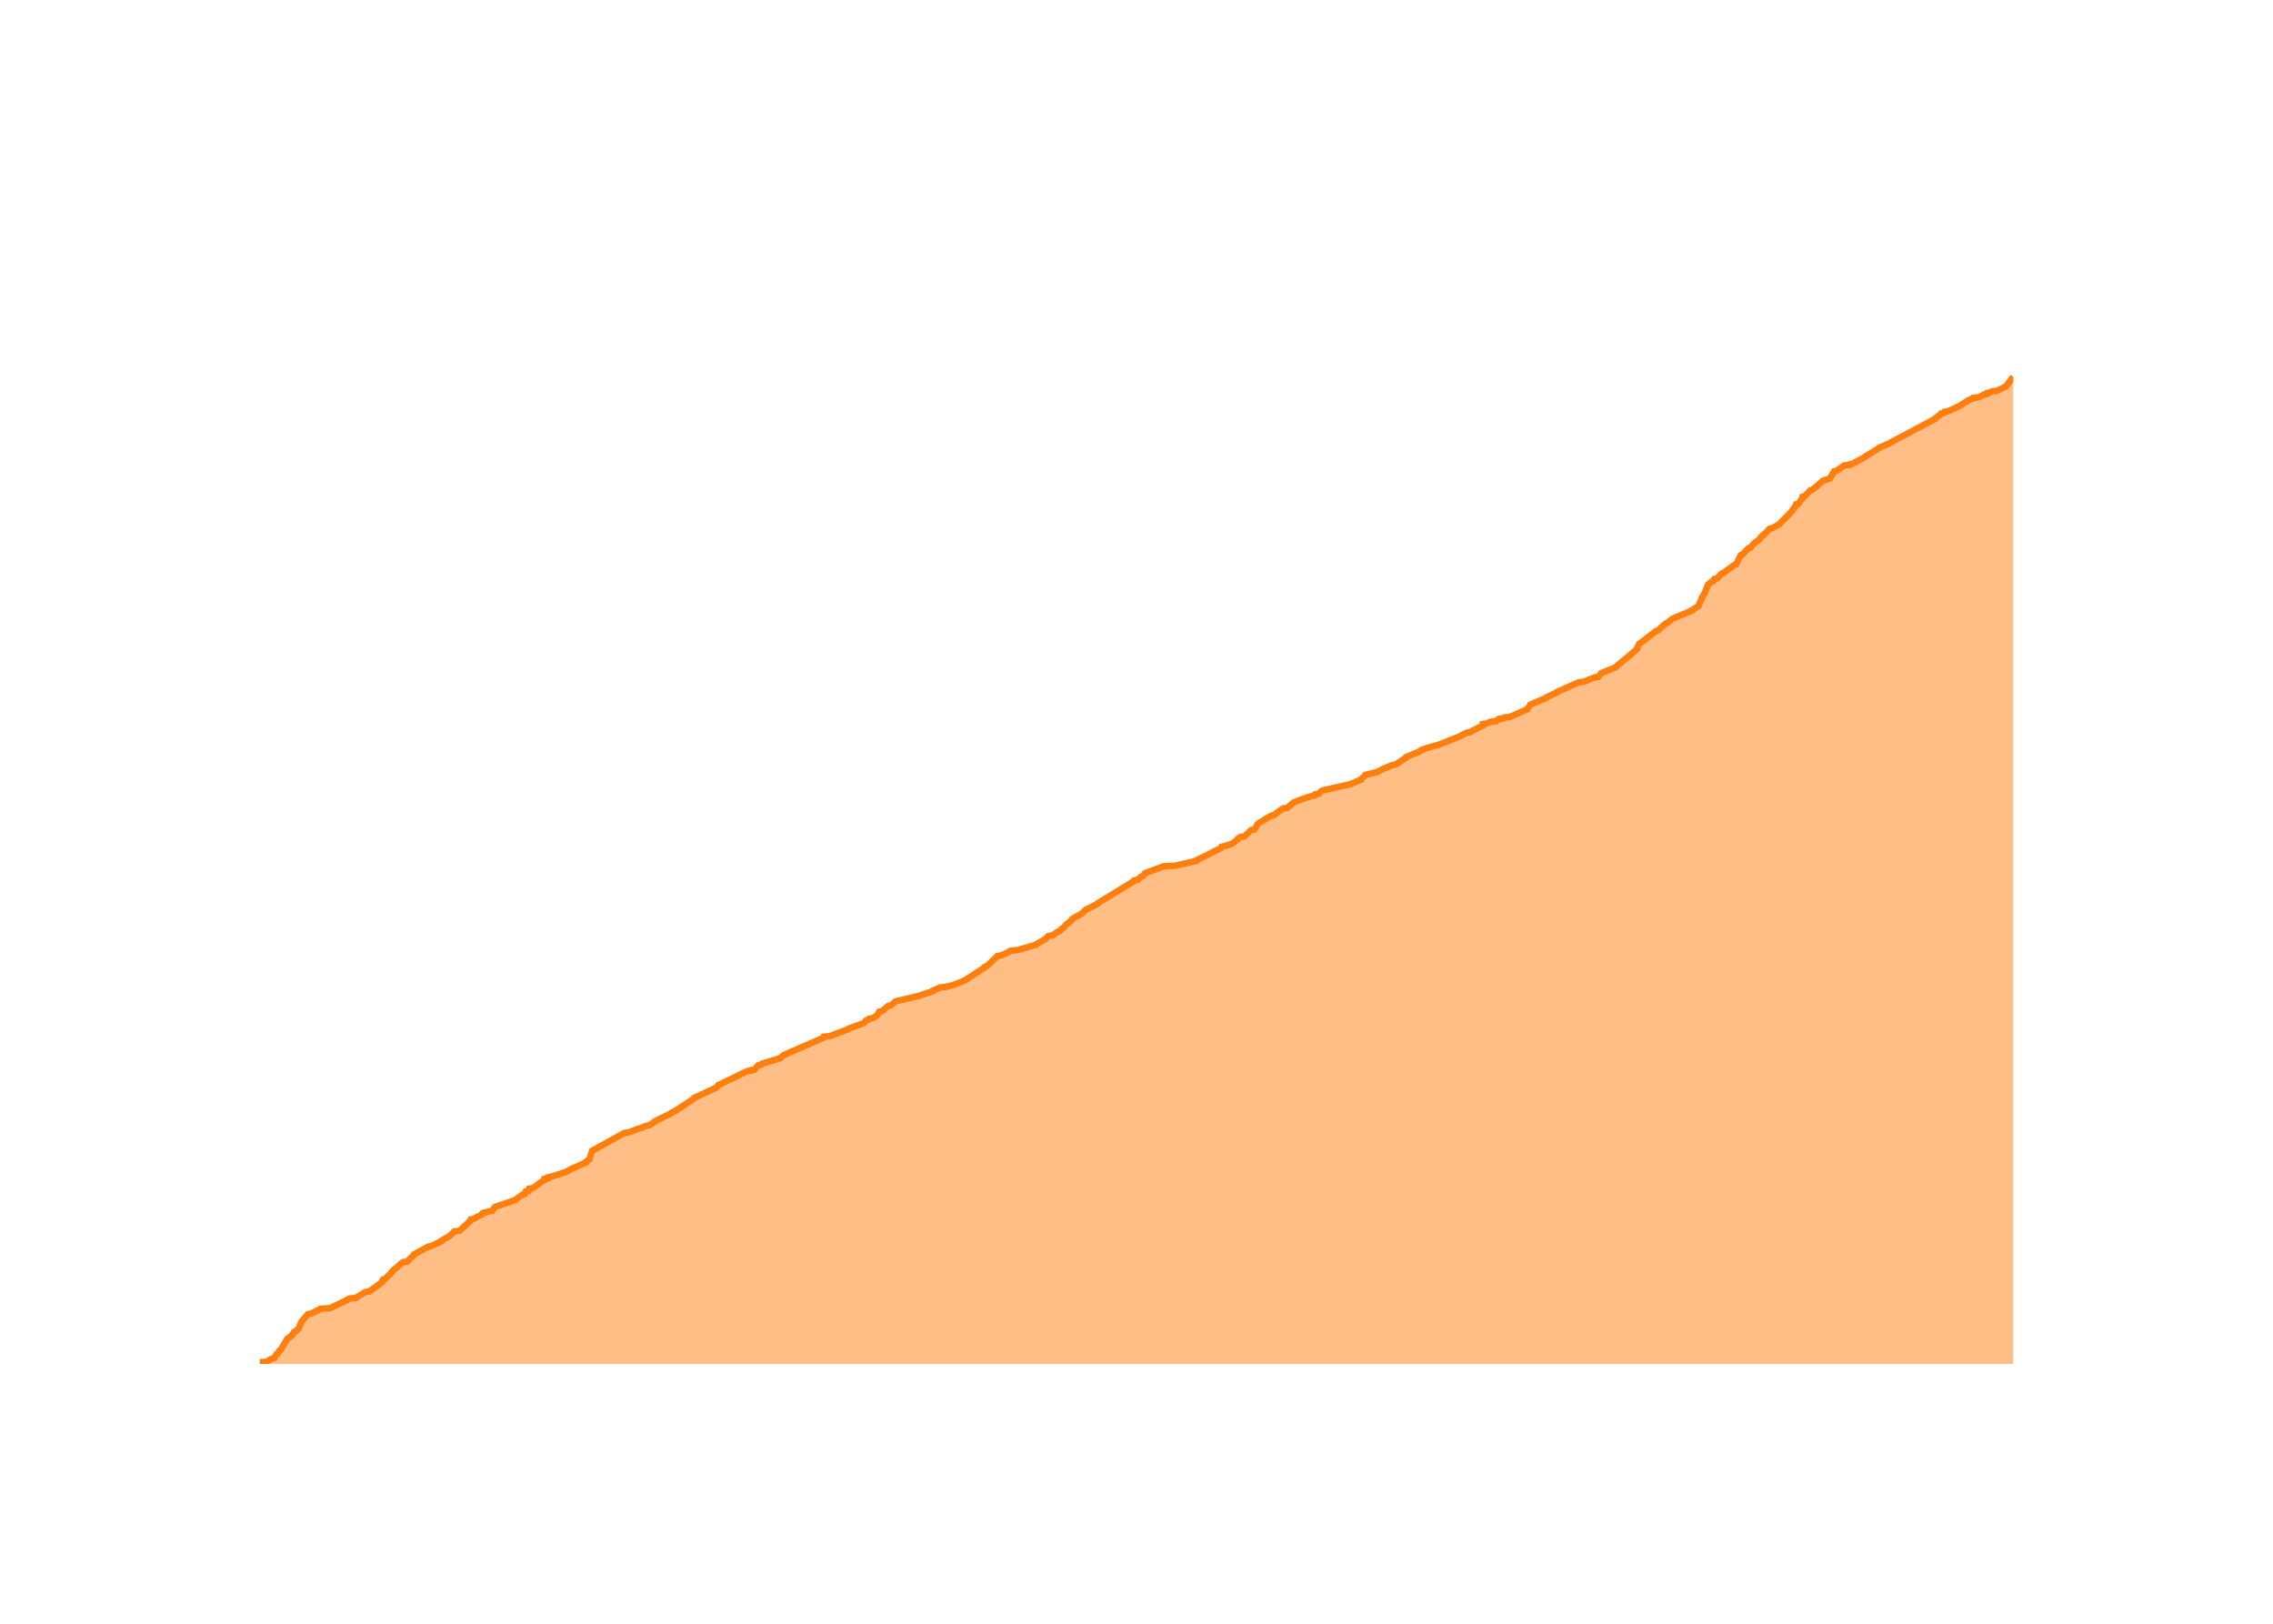
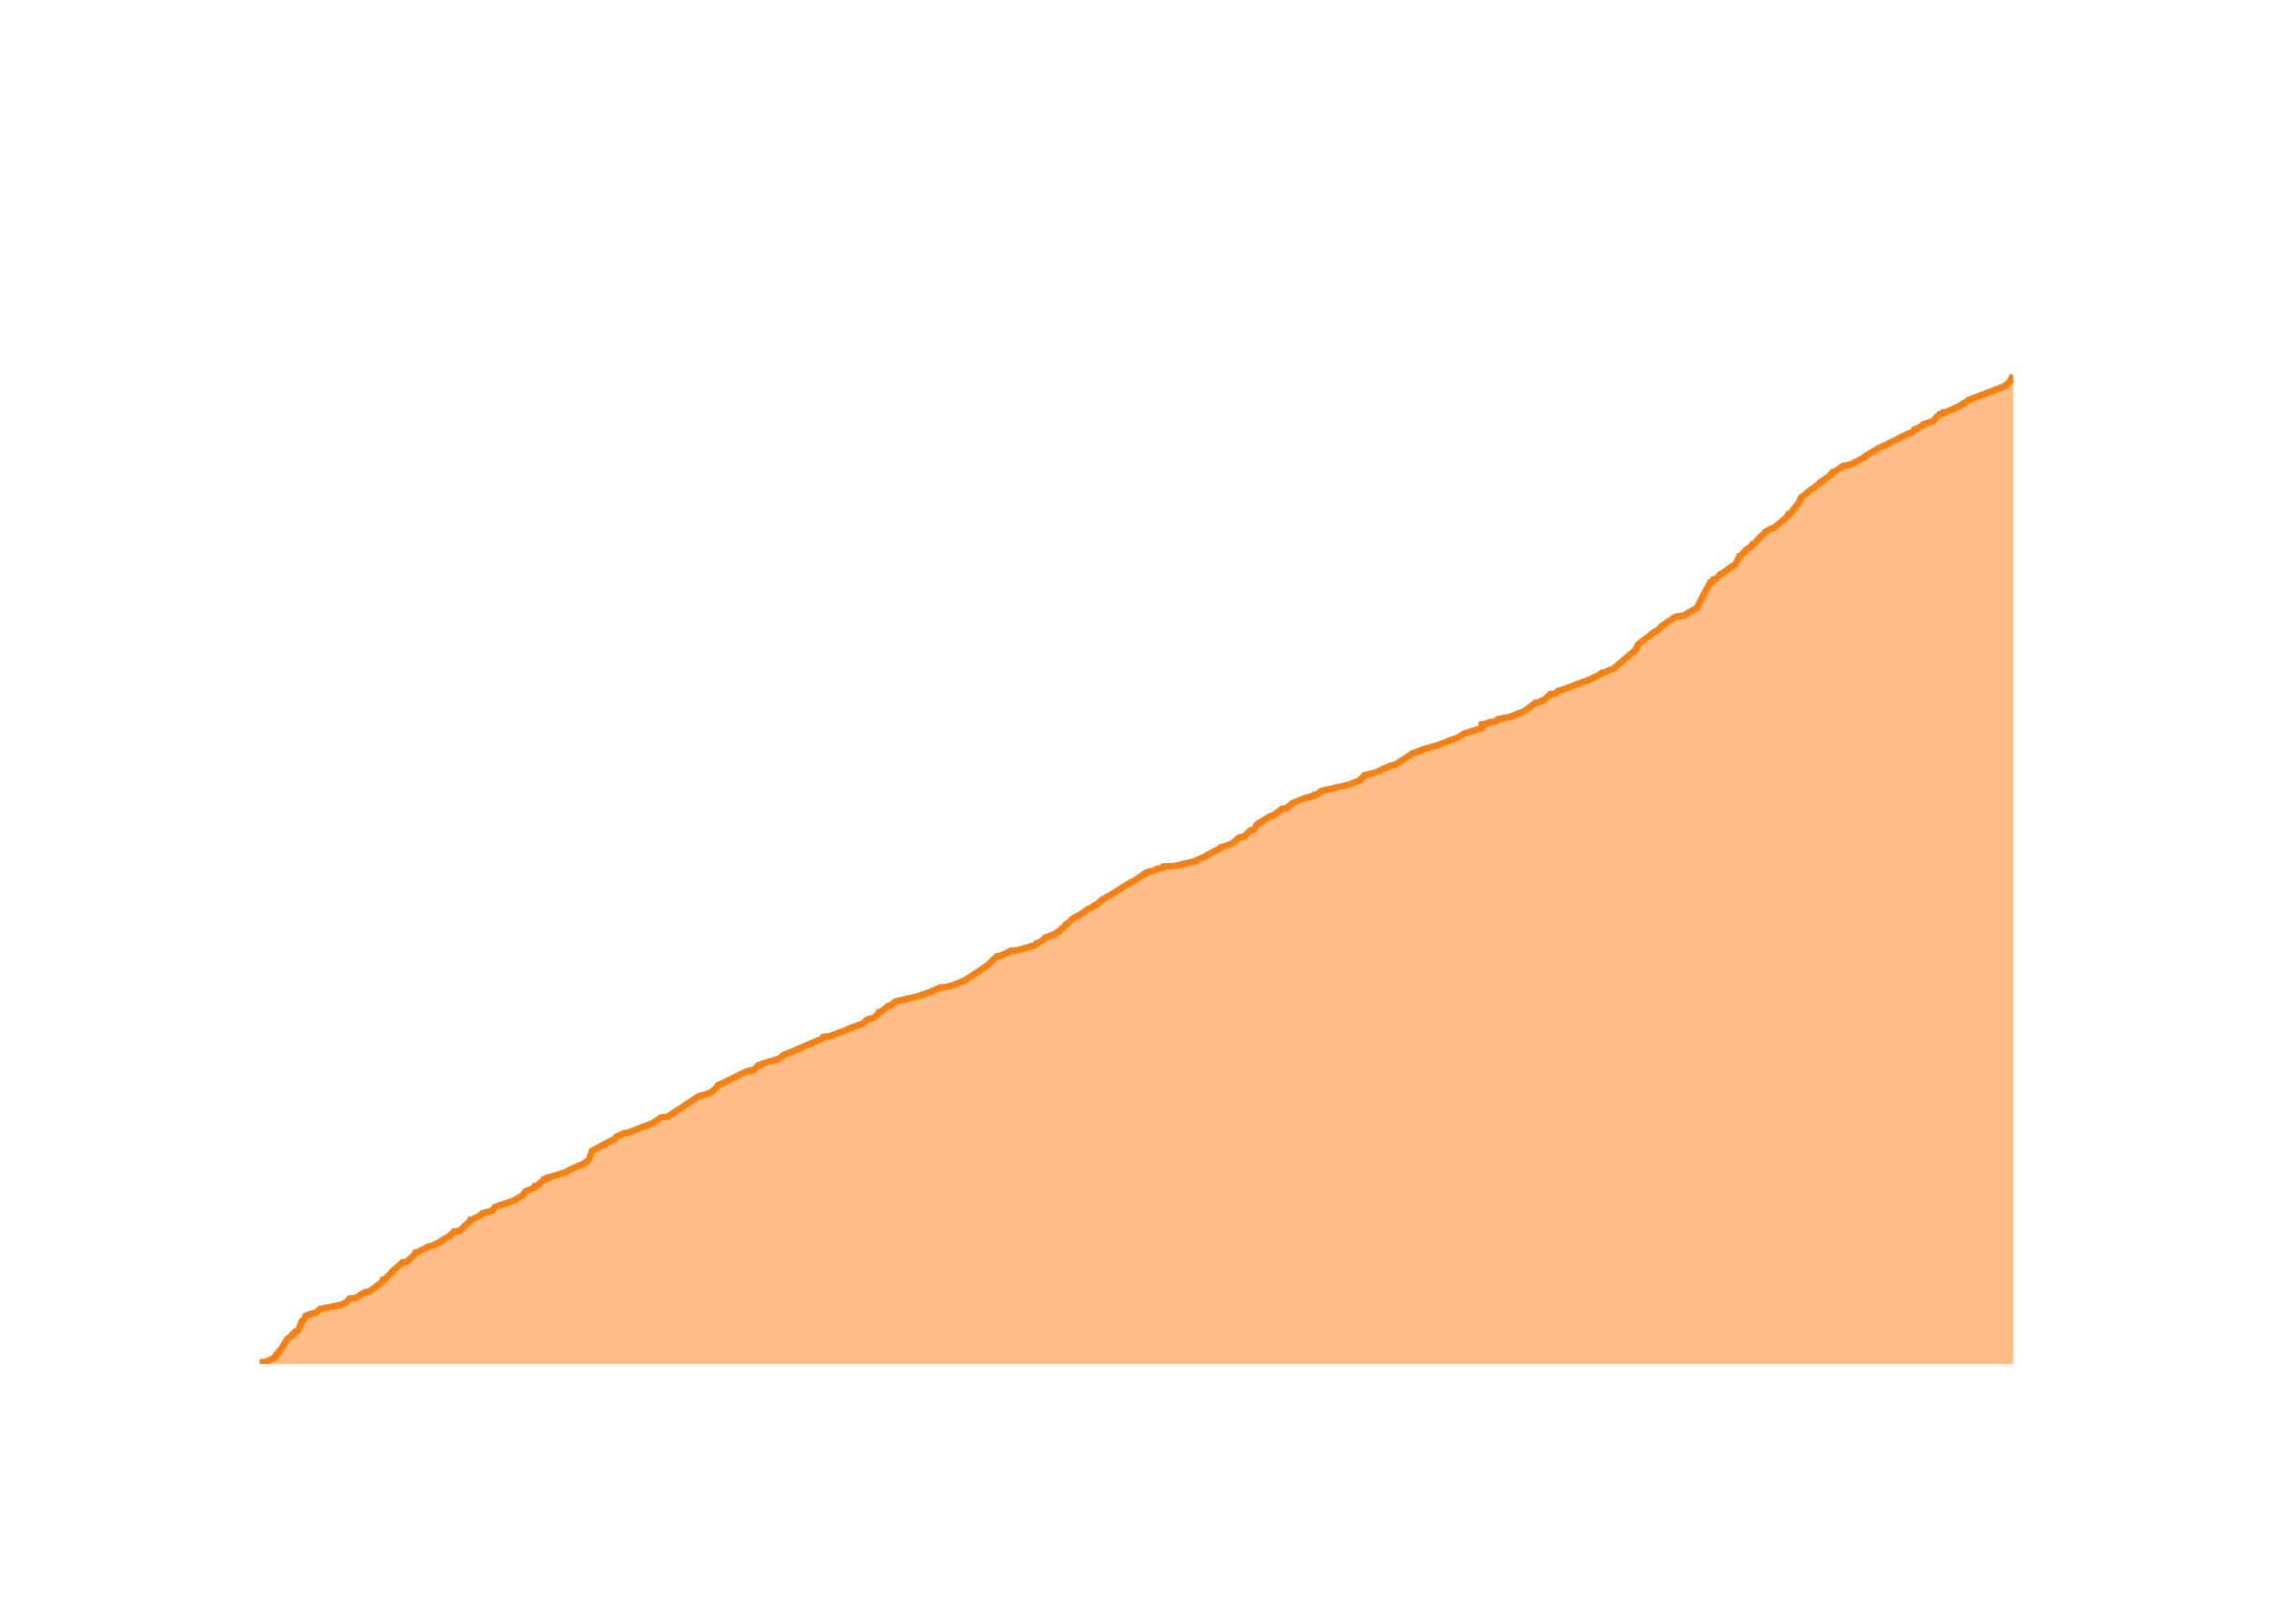
<svg xmlns="http://www.w3.org/2000/svg" class="main-svg" width="700" height="500" style="" viewBox="0 0 700 500">
  <rect x="0" y="0" width="700" height="500" style="fill: rgb(0, 0, 0); fill-opacity: 0;" />
-   <defs id="defs-ef70b3">
+   <defs id="defs-a28ce9">
    <g class="clips">
-       <clipPath id="clipef70b3xyplot" class="plotclip">
+       <clipPath id="clipa28ce9xyplot" class="plotclip">
        <rect width="540" height="320" />
      </clipPath>
-       <clipPath class="axesclip" id="clipef70b3x">
+       <clipPath class="axesclip" id="clipa28ce9x">
        <rect x="80" y="0" width="540" height="500" />
      </clipPath>
-       <clipPath class="axesclip" id="clipef70b3y">
+       <clipPath class="axesclip" id="clipa28ce9y">
        <rect x="0" y="100" width="700" height="320" />
      </clipPath>
-       <clipPath class="axesclip" id="clipef70b3xy">
+       <clipPath class="axesclip" id="clipa28ce9xy">
        <rect x="80" y="100" width="540" height="320" />
      </clipPath>
    </g>
    <g class="gradients" />
    <g class="patterns" />
  </defs>
  <g class="bglayer">
    <rect class="bg" x="80" y="100" width="540" height="320" style="fill: rgb(0, 0, 0); fill-opacity: 0; stroke-width: 0;" />
  </g>
  <g class="layer-below">
    <g class="imagelayer" />
    <g class="shapelayer" />
  </g>
  <g class="cartesianlayer">
    <g class="subplot xy">
      <g class="layer-subplot">
        <g class="shapelayer" />
        <g class="imagelayer" />
      </g>
      <g class="minor-gridlayer">
        <g class="x" />
        <g class="y" />
      </g>
      <g class="gridlayer">
        <g class="x">
-           <path class="xgrid crisp" transform="translate(101,0)" d="M0,100v320" style="stroke: rgb(255, 255, 255); stroke-opacity: 1; stroke-width: 1px;" />
-           <path class="xgrid crisp" transform="translate(205.21,0)" d="M0,100v320" style="stroke: rgb(255, 255, 255); stroke-opacity: 1; stroke-width: 1px;" />
-           <path class="xgrid crisp" transform="translate(309.28,0)" d="M0,100v320" style="stroke: rgb(255, 255, 255); stroke-opacity: 1; stroke-width: 1px;" />
-           <path class="xgrid crisp" transform="translate(413.49,0)" d="M0,100v320" style="stroke: rgb(255, 255, 255); stroke-opacity: 1; stroke-width: 1px;" />
-           <path class="xgrid crisp" transform="translate(517.56,0)" d="M0,100v320" style="stroke: rgb(255, 255, 255); stroke-opacity: 1; stroke-width: 1px;" />
+           <path class="xgrid crisp" transform="translate(100.98,0)" d="M0,100v320" style="stroke: rgb(255, 255, 255); stroke-opacity: 1; stroke-width: 1px;" />
+           <path class="xgrid crisp" transform="translate(205.12,0)" d="M0,100v320" style="stroke: rgb(255, 255, 255); stroke-opacity: 1; stroke-width: 1px;" />
+           <path class="xgrid crisp" transform="translate(309.11,0)" d="M0,100v320" style="stroke: rgb(255, 255, 255); stroke-opacity: 1; stroke-width: 1px;" />
+           <path class="xgrid crisp" transform="translate(413.24,0)" d="M0,100v320" style="stroke: rgb(255, 255, 255); stroke-opacity: 1; stroke-width: 1px;" />
+           <path class="xgrid crisp" transform="translate(517.23,0)" d="M0,100v320" style="stroke: rgb(255, 255, 255); stroke-opacity: 1; stroke-width: 1px;" />
        </g>
        <g class="y">
-           <path class="ygrid crisp" transform="translate(0,336.71)" d="M80,0h540" style="stroke: rgb(255, 255, 255); stroke-opacity: 1; stroke-width: 1px;" />
-           <path class="ygrid crisp" transform="translate(0,253.42)" d="M80,0h540" style="stroke: rgb(255, 255, 255); stroke-opacity: 1; stroke-width: 1px;" />
-           <path class="ygrid crisp" transform="translate(0,170.14)" d="M80,0h540" style="stroke: rgb(255, 255, 255); stroke-opacity: 1; stroke-width: 1px;" />
+           <path class="ygrid crisp" transform="translate(0,336.76)" d="M80,0h540" style="stroke: rgb(255, 255, 255); stroke-opacity: 1; stroke-width: 1px;" />
+           <path class="ygrid crisp" transform="translate(0,253.52)" d="M80,0h540" style="stroke: rgb(255, 255, 255); stroke-opacity: 1; stroke-width: 1px;" />
+           <path class="ygrid crisp" transform="translate(0,170.27)" d="M80,0h540" style="stroke: rgb(255, 255, 255); stroke-opacity: 1; stroke-width: 1px;" />
        </g>
      </g>
      <g class="zerolinelayer">
        <path class="yzl zl crisp" transform="translate(0,420)" d="M80,0h540" style="stroke: rgb(255, 255, 255); stroke-opacity: 1; stroke-width: 2px;" />
      </g>
      <g class="layer-between">
        <g class="shapelayer" />
        <g class="imagelayer" />
      </g>
      <path class="xlines-below" />
      <path class="ylines-below" />
      <g class="overlines-below" />
      <g class="xaxislayer-below" />
      <g class="yaxislayer-below" />
      <g class="overaxes-below" />
      <g class="overplot">
-         <g class="xy" transform="translate(80,100)" clip-path="url(#clipef70b3xyplot)">
+         <g class="xy" transform="translate(80,100)" clip-path="url(#clipa28ce9xyplot)">
          <g class="scatterlayer mlayer">
-             <g class="trace scatter trace70448c" style="stroke-miterlimit: 2;">
+             <g class="trace scatter trace00d862" style="stroke-miterlimit: 2;">
              <g class="fills">
                <g>
-                   <path class="js-fill" d="M540,320L0,320L0,319.83L0,319.5L1.96,319.33L3.82,318.33L4.54,318.17L5.14,317L5.52,316.84L6.12,315.84L6.42,315.67L8.54,312.17L8.95,312L10.09,311L10.1,310.84L10.54,310.17L10.98,310.01L12.07,309.01L12.07,308.84L12.78,307.17L12.83,307.01L14.83,304.68L15.81,304.51L17.78,303.51L18.25,303.34L18.64,303.01L21.65,302.84L26.83,300.34L26.94,300.18L27.65,299.84L29.52,299.68L32.5,297.85L33.71,297.68L37.64,294.85L37.65,294.68L37.95,294.01L38.59,293.85L40.77,291.68L40.77,291.52L41.45,290.85L41.75,290.68L44.01,288.68L45.3,288.52L47.61,286.35L47.62,286.19L51.96,283.85L52.89,283.69L55.97,282.19L55.98,282.02L58.57,280.52L58.73,280.36L59.43,279.69L59.6,279.52L59.89,279.19L61.48,279.02L64.76,276.02L64.86,275.86L64.98,275.52L65.75,275.36L68.34,274.03L68.38,273.86L68.69,273.53L69.45,273.36L70.61,273.03L71.56,272.86L72.39,271.69L72.79,271.53L78.7,269.53L78.81,269.36L80.95,267.86L81.58,267.7L81.92,266.86L82.81,266.7L82.99,266.03L84.15,265.86L86.38,264.2L86.65,264.03L87.35,263.53L87.69,263.36L87.7,263.03L88.78,262.86L88.81,262.53L89.65,262.36L93.89,261.03L94.37,260.87L95.47,260.2L95.78,260.03L100.35,258.03L100.37,257.87L101.61,256.87L101.61,256.7L102.36,254.37L102.65,254.2L112.29,248.87L113.58,248.71L116.62,247.54L117.43,247.37L118.89,246.71L119.88,246.54L121.75,245.37L121.78,245.21L126.62,242.88L126.73,242.71L127.64,242.21L128.05,242.04L133.86,238.21L133.87,238.04L140.66,234.88L140.8,234.71L141.25,234.05L141.82,233.88L150,229.88L151.25,229.72L151.29,229.55L152.39,229.38L153.51,228.05L154.41,227.88L154.66,227.55L155.19,227.38L160.2,225.88L160.35,225.72L161.17,225.05L161.34,224.89L173.6,219.56L173.64,219.39L173.71,219.22L175.51,219.06L181.32,216.89L181.43,216.72L185.99,215.06L186.15,214.89L186.73,214.22L187.31,214.06L187.61,213.72L188.6,213.56L189.35,213.23L189.53,213.06L190.3,212.39L190.44,212.23L190.77,211.56L191.59,211.39L193.59,209.73L194.43,209.56L195.75,208.39L196.32,208.23L203.43,206.56L203.67,206.4L207.27,205.23L207.3,205.06L209.55,204.06L211.32,203.9L212.55,203.56L213.39,203.4L217.11,201.9L217.38,201.73L223.26,197.9L223.31,197.73L224.06,197.4L224.22,197.23L227.18,194.4L228.22,194.24L230.51,193.24L230.65,193.07L231.24,192.74L233.37,192.57L239.09,190.9L239.16,190.74L240.06,190.24L240.38,190.07L242.07,189.07L242.16,188.91L242.88,188.24L244.06,188.07L245.74,186.91L246.32,186.74L247.05,185.91L247.48,185.74L248.18,184.91L248.28,184.74L249.17,184.07L249.43,183.91L250.31,183.08L250.33,182.91L253.28,181.24L253.42,181.08L254.45,180.08L254.88,179.91L258.15,178.24L258.16,178.08L269.07,171.41L269.45,171.25L269.47,171.08L270.36,170.92L271.46,169.92L272,169.75L272.59,168.92L272.97,168.75L278.39,166.75L281.95,166.58L288.4,165.08L288.41,164.92L291.91,163.25L292.14,163.09L295.4,161.42L295.92,161.25L296.21,160.75L296.95,160.59L299.06,159.92L299.49,159.75L301.22,158.42L301.25,158.26L301.97,157.76L303.21,157.59L305.31,155.59L306.35,155.42L307.25,153.92L307.32,153.76L308.01,153.26L308.34,153.09L311.31,151.26L312.13,151.09L315.14,148.93L316.48,148.76L318.17,147.26L318.44,147.09L321.38,145.93L321.91,145.76L324.07,145.1L324.89,144.93L325.03,144.6L326.15,144.43L326.91,143.6L327.28,143.43L336,141.43L336.29,141.26L339.13,140.1L339.16,139.93L340.42,138.77L340.5,138.6L343.26,137.93L344.03,137.77L346.25,136.6L346.84,136.43L348.69,135.6L349.79,135.43L353.1,133.27L353.13,133.1L357.12,131.44L357.24,131.27L357.99,130.94L358.1,130.77L361.95,129.6L362.8,129.44L369.93,126.61L370.06,126.44L371.75,125.61L372.86,125.44L373.88,124.77L374.27,124.61L376.65,123.44L376.65,123.27L376.65,122.94L377.92,122.77L378.95,122.28L380.79,122.11L381.24,121.61L382.06,121.44L382.07,121.28L383.2,121.11L383.34,120.94L384.9,120.78L390.32,118.44L390.33,118.28L391.3,117.11L391.34,116.94L396.08,114.95L396.15,114.78L399.36,113.28L399.46,113.11L406.13,110.12L407.69,109.95L410.98,108.62L412.23,108.45L413.03,107.45L413.12,107.28L417.6,105.45L417.71,105.28L424.08,99.95L424.08,99.79L424.8,98.29L425.07,98.12L430.03,94.29L430.61,94.12L432.8,92.12L433.06,91.96L433.81,91.63L433.91,91.46L434.93,90.63L435.19,90.46L441.19,87.96L441.2,87.79L443.07,86.63L443.1,86.46L444.06,84.3L444.07,84.13L444.95,82.63L445.06,82.46L446.05,79.96L446.38,79.8L447.05,79.13L447.61,78.97L447.93,78.3L448.8,78.13L450.16,76.63L450.78,76.47L451.42,75.97L451.6,75.8L454.13,73.97L454.66,73.8L456.07,70.97L456.57,70.8L458.49,68.8L459.14,68.64L459.99,67.47L460.19,67.31L461.87,66.14L461.87,65.97L462.71,64.97L463.04,64.81L464.99,62.81L465.76,62.64L467.9,61.48L468.01,61.31L471.02,58.31L471.11,58.14L471.96,57.31L471.97,57.14L472.73,56.14L472.86,55.98L473.13,55.31L473.85,55.15L474.75,53.81L474.97,53.65L475.1,52.98L475.73,52.81L477.54,50.98L478.14,50.81L479.99,49.32L480.1,49.15L481.24,48.15L481.53,47.98L483.12,47.48L483.55,47.32L484.82,45.15L485.59,44.98L487.95,43.32L489.63,43.15L489.68,42.99L490.52,42.82L494.49,40.65L494.57,40.49L498.66,37.99L498.81,37.82L502.01,36.49L502.14,36.32L515.94,28.99L515.98,28.83L517.04,27.99L517.44,27.83L517.76,27.33L518.71,27.16L518.84,26.83L519.87,26.66L523.87,24.83L524.03,24.66L526.08,23.33L526.58,23.16L527.06,22.83L527.87,22.66L527.91,22.5L529.42,22.33L530.99,21.5L531.91,21.33L532.01,21L532.86,20.83L533.52,20.5L535.02,20.33L537.41,19.16L537.76,19L540,16" style="fill: rgb(255, 127, 14); fill-opacity: 0.5; stroke-width: 0;" />
+                   <path class="js-fill" d="M540,320L0,320L0,319.83L0,319.5L1.96,319.33L3.82,318.34L4.53,318.17L5.13,317L5.52,316.84L6.11,315.84L6.42,315.67L8.54,312.18L8.94,312.01L10.09,311.01L10.09,310.84L10.97,310.01L11.65,309.84L12.66,307.68L12.67,307.51L12.94,306.85L13.43,306.68L14.11,305.18L14.63,305.02L15.79,304.52L17.02,304.35L18.49,303.19L18.63,303.02L23.93,302.02L24.77,301.85L25.92,301.35L26.48,301.19L27.63,299.86L29.5,299.69L32.47,297.86L33.68,297.69L37.61,294.86L37.63,294.69L37.92,294.03L38.56,293.86L40.74,291.7L40.74,291.53L41.42,290.87L41.72,290.7L43.98,288.7L45.27,288.53L47.43,286.54L47.57,286.37L47.94,285.7L48.6,285.54L51.92,283.87L52.85,283.71L55.93,282.21L55.94,282.04L58.24,280.71L58.52,280.54L59.84,279.21L61.43,279.04L64.72,276.05L64.81,275.88L64.93,275.55L65.7,275.38L68.29,274.05L68.33,273.88L68.64,273.55L69.39,273.38L70.55,273.05L71.51,272.88L72.34,271.72L72.74,271.55L78.64,269.56L78.76,269.39L80.35,268.39L80.87,268.22L81.66,267.06L81.86,266.89L84.49,265.73L84.72,265.56L84.75,265.23L85.6,265.06L86.32,264.23L86.59,264.06L87.28,263.56L87.63,263.4L87.63,263.06L88.71,262.9L88.74,262.56L89.59,262.4L93.82,261.06L94.3,260.9L95.4,260.23L95.71,260.07L100.28,258.07L100.29,257.9L101.54,256.9L101.54,256.74L102.28,254.41L102.57,254.24L108.81,250.91L109.38,250.74L109.79,250.08L110.22,249.91L112.2,248.91L113.5,248.74L118.11,246.91L118.8,246.75L121.5,245.58L121.66,245.42L122.45,244.92L122.64,244.75L123.5,244.08L125.51,243.92L135.4,237.42L136.48,237.26L138.74,236.42L139.19,236.26L140.56,234.93L140.69,234.76L141.15,234.09L141.72,233.93L149.89,229.93L151.14,229.77L151.18,229.6L152.27,229.43L153.4,228.1L154.29,227.93L154.54,227.6L155.07,227.43L160.08,225.94L160.23,225.77L161.05,225.1L161.21,224.94L173.32,219.78L173.47,219.61L173.58,219.28L175.38,219.11L181.19,216.95L181.29,216.78L185.85,215.12L186.01,214.95L186.59,214.28L187.17,214.12L187.47,213.78L188.46,213.62L189.2,213.28L189.39,213.12L190.16,212.45L190.3,212.28L190.63,211.62L191.45,211.45L193.45,209.79L194.29,209.62L195.61,208.46L196.17,208.29L203.28,206.62L203.52,206.46L207.11,205.29L207.14,205.13L209.39,204.13L211.16,203.96L212.39,203.63L213.23,203.46L216.94,201.96L217.22,201.8L223.09,197.97L223.14,197.8L223.89,197.47L224.05,197.3L227.01,194.47L228.05,194.3L230.34,193.31L230.48,193.14L231.07,192.81L233.19,192.64L238.91,190.97L238.99,190.81L239.15,190.48L239.88,190.31L242,188.81L242.06,188.64L244.27,187.81L244.91,187.65L245.56,186.98L246.13,186.81L246.86,185.98L247.29,185.81L248,184.98L248.09,184.81L248.98,184.15L249.24,183.98L250.12,183.15L250.14,182.98L252.85,181.49L253.09,181.32L255.2,179.82L255.86,179.65L257.19,178.65L257.85,178.49L259.42,176.99L260.01,176.82L261.11,175.99L261.64,175.82L267.42,172.16L267.94,172L268.2,171.66L268.87,171.5L272.08,169.33L272.36,169.17L272.76,168.83L273.22,168.67L273.89,168.33L275.06,168.17L276.42,167.5L277.89,167.33L278.18,166.83L281.74,166.67L288.18,165.17L288.19,165L291.63,163.5L291.69,163.34L295.18,161.51L295.7,161.34L295.99,160.84L296.73,160.67L298.83,160.01L299.27,159.84L300.99,158.51L301.02,158.34L301.74,157.84L302.98,157.68L305.08,155.68L306.12,155.51L307.02,154.02L307.09,153.85L307.78,153.35L308.11,153.18L311.07,151.35L311.9,151.19L314.9,149.02L316.24,148.85L317.78,147.52L317.93,147.36L321.92,145.69L323.04,145.52L323.82,145.19L324.65,145.03L324.79,144.69L325.9,144.53L326.67,143.69L327.03,143.53L335.75,141.53L336.04,141.36L338.88,140.2L338.9,140.03L340.17,138.87L340.24,138.7L343,138.03L343.77,137.87L345.99,136.7L346.58,136.53L348.42,135.7L349.53,135.54L354.75,132.21L354.81,132.04L357.72,131.04L357.83,130.87L361.67,129.71L362.52,129.54L369.49,126.88L369.65,126.71L370.91,125.88L371.47,125.71L375.74,124.38L376.36,124.21L376.36,123.05L377.63,122.88L378.67,122.38L380.5,122.22L380.95,121.72L381.77,121.55L381.78,121.38L382.91,121.22L383.05,121.05L384.61,120.88L389.65,118.89L389.76,118.72L392.92,116.39L394.05,116.22L394.76,115.72L395.47,115.56L397.11,114.06L397.57,113.89L397.61,113.73L399.04,113.56L399.82,112.73L400.65,112.56L407.7,109.9L408.4,109.73L412.7,107.73L412.72,107.57L413.5,107.07L414.65,106.9L415.86,106.23L416.67,106.07L423.76,100.07L423.76,99.91L424.49,98.41L424.75,98.24L429.71,94.41L430.29,94.25L431.91,92.58L432.35,92.42L433.9,91.25L434.39,91.08L435.44,90.25L435.61,90.09L436.64,89.75L438.44,89.59L442.71,87.09L442.73,86.92L443.58,85.26L443.61,85.09L446.71,79.26L447.27,79.1L447.6,78.43L448.46,78.27L449.83,76.77L450.44,76.6L451.08,76.1L451.26,75.93L453.79,74.1L454.32,73.94L455.73,71.11L456.22,70.94L458.15,68.94L458.79,68.78L459.84,67.44L460.4,67.28L461.71,65.78L461.82,65.61L463.66,63.95L463.67,63.78L465.41,62.78L466.13,62.62L470.27,59.29L470.31,59.12L470.76,58.29L471.39,58.12L473.5,55.29L473.8,55.12L474.63,53.29L474.74,53.13L476.38,51.96L476.41,51.79L480.6,48.63L480.62,48.46L483.6,46.47L483.6,46.3L484.45,45.3L485.22,45.13L487.58,43.47L489.26,43.3L489.31,43.14L490.15,42.97L494.12,40.81L494.2,40.64L498.29,38.14L498.43,37.98L501.63,36.64L501.77,36.48L507.7,33.48L508.52,33.31L509.28,32.65L509.51,32.48L509.69,32.15L510.41,31.98L512.29,30.82L512.36,30.65L515.39,29.65L515.44,29.49L516.65,28.15L517.05,27.99L517.37,27.49L518.32,27.32L518.45,26.99L519.48,26.82L523.47,24.99L523.64,24.82L526.18,23.33L526.22,23.16L537.58,18.83L537.61,18.66L539.15,17.33L539.15,17.17L539.59,16.17L540,16" style="fill: rgb(255, 127, 14); fill-opacity: 0.5; stroke-width: 0;" />
                </g>
              </g>
              <g class="errorbars" />
              <g class="lines">
-                 <path class="js-line" d="M0,319.83L0,319.5L1.96,319.33L3.82,318.33L4.54,318.17L5.14,317L5.52,316.84L6.12,315.84L6.42,315.67L8.54,312.17L8.95,312L10.09,311L10.1,310.84L10.54,310.17L10.98,310.01L12.07,309.01L12.07,308.84L12.78,307.17L12.83,307.01L14.83,304.68L15.81,304.51L17.78,303.51L18.25,303.34L18.64,303.01L21.65,302.84L26.83,300.34L26.94,300.18L27.65,299.84L29.52,299.68L32.5,297.85L33.71,297.68L37.64,294.85L37.65,294.68L37.95,294.01L38.59,293.85L40.77,291.68L40.77,291.52L41.45,290.85L41.75,290.68L44.01,288.68L45.3,288.52L47.61,286.35L47.62,286.19L51.96,283.85L52.89,283.69L55.97,282.19L55.98,282.02L58.57,280.52L58.73,280.36L59.43,279.69L59.6,279.52L59.89,279.19L61.48,279.02L64.76,276.02L64.86,275.86L64.98,275.52L65.75,275.36L68.34,274.03L68.38,273.86L68.69,273.53L69.45,273.36L70.61,273.03L71.56,272.86L72.39,271.69L72.79,271.53L78.7,269.53L78.81,269.36L80.95,267.86L81.58,267.7L81.92,266.86L82.81,266.7L82.99,266.03L84.15,265.86L86.38,264.2L86.65,264.03L87.35,263.53L87.69,263.36L87.7,263.03L88.78,262.86L88.81,262.53L89.65,262.36L93.89,261.03L94.37,260.87L95.47,260.2L95.78,260.03L100.35,258.03L100.37,257.87L101.61,256.87L101.61,256.7L102.36,254.37L102.65,254.2L112.29,248.87L113.58,248.71L116.62,247.54L117.43,247.37L118.89,246.71L119.88,246.54L121.75,245.37L121.78,245.21L126.62,242.88L126.73,242.71L127.64,242.21L128.05,242.04L133.86,238.21L133.87,238.04L140.66,234.88L140.8,234.71L141.25,234.05L141.82,233.88L150,229.88L151.25,229.72L151.29,229.55L152.39,229.38L153.51,228.05L154.41,227.88L154.66,227.55L155.19,227.38L160.2,225.88L160.35,225.72L161.17,225.05L161.34,224.89L173.6,219.56L173.64,219.39L173.71,219.22L175.51,219.06L181.32,216.89L181.43,216.72L185.99,215.06L186.15,214.89L186.73,214.22L187.31,214.06L187.61,213.72L188.6,213.56L189.35,213.23L189.53,213.06L190.3,212.39L190.44,212.23L190.77,211.56L191.59,211.39L193.59,209.73L194.43,209.56L195.75,208.39L196.32,208.23L203.43,206.56L203.67,206.4L207.27,205.23L207.3,205.06L209.55,204.06L211.32,203.9L212.55,203.56L213.39,203.4L217.11,201.9L217.38,201.73L223.26,197.9L223.31,197.73L224.06,197.4L224.22,197.23L227.18,194.4L228.22,194.24L230.51,193.24L230.65,193.07L231.24,192.74L233.37,192.57L239.09,190.9L239.16,190.74L240.06,190.24L240.38,190.07L242.07,189.07L242.16,188.91L242.88,188.24L244.06,188.07L245.74,186.91L246.32,186.74L247.05,185.91L247.48,185.74L248.18,184.91L248.28,184.74L249.17,184.07L249.43,183.91L250.31,183.08L250.33,182.91L253.28,181.24L253.42,181.08L254.45,180.08L254.88,179.91L258.15,178.24L258.16,178.08L269.07,171.41L269.45,171.25L269.47,171.08L270.36,170.92L271.46,169.92L272,169.75L272.59,168.92L272.97,168.75L278.39,166.75L281.95,166.58L288.4,165.08L288.41,164.92L291.91,163.25L292.14,163.09L295.4,161.42L295.92,161.25L296.21,160.75L296.95,160.59L299.06,159.92L299.49,159.75L301.22,158.42L301.25,158.26L301.97,157.76L303.21,157.59L305.31,155.59L306.35,155.42L307.25,153.92L307.32,153.76L308.01,153.26L308.34,153.09L311.31,151.26L312.13,151.09L315.14,148.93L316.48,148.76L318.17,147.26L318.44,147.09L321.38,145.93L321.91,145.76L324.07,145.1L324.89,144.93L325.03,144.6L326.15,144.43L326.91,143.6L327.28,143.43L336,141.43L336.29,141.26L339.13,140.1L339.16,139.93L340.42,138.77L340.5,138.6L343.26,137.93L344.03,137.77L346.25,136.6L346.84,136.43L348.69,135.6L349.79,135.43L353.1,133.27L353.13,133.1L357.12,131.44L357.24,131.27L357.99,130.94L358.1,130.77L361.95,129.6L362.8,129.44L369.93,126.61L370.06,126.44L371.75,125.61L372.86,125.44L373.88,124.77L374.27,124.61L376.65,123.44L376.65,123.27L376.65,122.94L377.92,122.77L378.95,122.28L380.79,122.11L381.24,121.61L382.06,121.44L382.07,121.28L383.2,121.11L383.34,120.94L384.9,120.78L390.32,118.44L390.33,118.28L391.3,117.11L391.34,116.94L396.08,114.95L396.15,114.78L399.36,113.28L399.46,113.11L406.13,110.12L407.69,109.95L410.98,108.62L412.23,108.45L413.03,107.45L413.12,107.28L417.6,105.45L417.71,105.28L424.08,99.95L424.08,99.79L424.8,98.29L425.07,98.12L430.03,94.29L430.61,94.12L432.8,92.12L433.06,91.96L433.81,91.63L433.91,91.46L434.93,90.63L435.19,90.46L441.19,87.96L441.2,87.79L443.07,86.63L443.1,86.46L444.06,84.3L444.07,84.13L444.95,82.63L445.06,82.46L446.05,79.96L446.38,79.8L447.05,79.13L447.61,78.97L447.93,78.3L448.8,78.13L450.16,76.63L450.78,76.47L451.42,75.97L451.6,75.8L454.13,73.97L454.66,73.8L456.07,70.97L456.57,70.8L458.49,68.8L459.14,68.64L459.99,67.47L460.19,67.31L461.87,66.14L461.87,65.97L462.71,64.97L463.04,64.81L464.99,62.81L465.76,62.64L467.9,61.48L468.01,61.31L471.02,58.31L471.11,58.14L471.96,57.31L471.97,57.14L472.73,56.14L472.86,55.98L473.13,55.31L473.85,55.15L474.75,53.81L474.97,53.65L475.1,52.98L475.73,52.81L477.54,50.98L478.14,50.81L479.99,49.32L480.1,49.15L481.24,48.15L481.53,47.98L483.12,47.48L483.55,47.32L484.82,45.15L485.59,44.98L487.95,43.32L489.63,43.15L489.68,42.99L490.52,42.82L494.49,40.65L494.57,40.49L498.66,37.99L498.81,37.82L502.01,36.49L502.14,36.32L515.94,28.99L515.98,28.83L517.04,27.99L517.44,27.83L517.76,27.33L518.71,27.16L518.84,26.83L519.87,26.66L523.87,24.83L524.03,24.66L526.08,23.33L526.58,23.16L527.06,22.83L527.87,22.66L527.91,22.5L529.42,22.33L530.99,21.5L531.91,21.33L532.01,21L532.86,20.83L533.52,20.5L535.02,20.33L537.41,19.16L537.76,19L540,16" style="vector-effect: none; fill: none; stroke: rgb(255, 127, 14); stroke-opacity: 1; stroke-width: 2px; opacity: 1;" />
+                 <path class="js-line" d="M0,319.83L0,319.5L1.96,319.33L3.82,318.34L4.53,318.17L5.13,317L5.52,316.84L6.11,315.84L6.42,315.67L8.54,312.18L8.94,312.01L10.09,311.01L10.09,310.84L10.97,310.01L11.65,309.84L12.66,307.68L12.67,307.51L12.94,306.85L13.43,306.68L14.11,305.18L14.63,305.02L15.79,304.52L17.02,304.35L18.49,303.19L18.63,303.02L23.93,302.02L24.77,301.85L25.92,301.35L26.48,301.19L27.63,299.86L29.5,299.69L32.47,297.86L33.68,297.69L37.61,294.86L37.63,294.69L37.92,294.03L38.56,293.86L40.74,291.7L40.74,291.53L41.42,290.87L41.72,290.7L43.98,288.7L45.27,288.53L47.43,286.54L47.57,286.37L47.94,285.7L48.6,285.54L51.92,283.87L52.85,283.71L55.93,282.21L55.94,282.04L58.24,280.71L58.52,280.54L59.84,279.21L61.43,279.04L64.72,276.05L64.81,275.88L64.93,275.55L65.7,275.38L68.29,274.05L68.33,273.88L68.64,273.55L69.39,273.38L70.55,273.05L71.51,272.88L72.34,271.72L72.74,271.55L78.64,269.56L78.76,269.39L80.35,268.39L80.87,268.22L81.66,267.06L81.86,266.89L84.49,265.73L84.72,265.56L84.75,265.23L85.6,265.06L86.32,264.23L86.59,264.06L87.28,263.56L87.63,263.4L87.63,263.06L88.71,262.9L88.74,262.56L89.59,262.4L93.82,261.06L94.3,260.9L95.4,260.23L95.71,260.07L100.28,258.07L100.29,257.9L101.54,256.9L101.54,256.74L102.28,254.41L102.57,254.24L108.81,250.91L109.38,250.74L109.79,250.08L110.22,249.91L112.2,248.91L113.5,248.74L118.11,246.91L118.8,246.75L121.5,245.58L121.66,245.42L122.45,244.92L122.64,244.75L123.5,244.08L125.51,243.92L135.4,237.42L136.48,237.26L138.74,236.42L139.19,236.26L140.56,234.93L140.69,234.76L141.15,234.09L141.72,233.93L149.89,229.93L151.14,229.77L151.18,229.6L152.27,229.43L153.4,228.1L154.29,227.93L154.54,227.6L155.07,227.43L160.08,225.94L160.23,225.77L161.05,225.1L161.21,224.94L173.32,219.78L173.47,219.61L173.58,219.28L175.38,219.11L181.19,216.95L181.29,216.78L185.85,215.12L186.01,214.95L186.59,214.28L187.17,214.12L187.47,213.78L188.46,213.62L189.2,213.28L189.39,213.12L190.16,212.45L190.3,212.28L190.63,211.62L191.45,211.45L193.45,209.79L194.29,209.62L195.61,208.46L196.17,208.29L203.28,206.62L203.52,206.46L207.11,205.29L207.14,205.13L209.39,204.13L211.16,203.96L212.39,203.63L213.23,203.46L216.94,201.96L217.22,201.8L223.09,197.97L223.14,197.8L223.89,197.47L224.05,197.3L227.01,194.47L228.05,194.3L230.34,193.31L230.48,193.14L231.07,192.81L233.19,192.64L238.91,190.97L238.99,190.81L239.15,190.48L239.88,190.31L242,188.81L242.06,188.64L244.27,187.81L244.91,187.65L245.56,186.98L246.13,186.81L246.86,185.98L247.29,185.81L248,184.98L248.09,184.81L248.98,184.15L249.24,183.98L250.12,183.15L250.14,182.98L252.85,181.49L253.09,181.32L255.2,179.82L255.86,179.65L257.19,178.65L257.85,178.49L259.42,176.99L260.01,176.82L261.11,175.99L261.64,175.82L267.42,172.16L267.94,172L268.2,171.66L268.87,171.5L272.08,169.33L272.36,169.17L272.76,168.83L273.22,168.67L273.89,168.33L275.06,168.17L276.42,167.5L277.89,167.33L278.18,166.83L281.74,166.67L288.18,165.17L288.19,165L291.63,163.5L291.69,163.34L295.18,161.51L295.7,161.34L295.99,160.84L296.73,160.67L298.83,160.01L299.27,159.84L300.99,158.51L301.02,158.34L301.74,157.84L302.98,157.68L305.08,155.68L306.12,155.51L307.02,154.02L307.09,153.85L307.78,153.35L308.11,153.18L311.07,151.35L311.9,151.19L314.9,149.02L316.24,148.85L317.78,147.52L317.93,147.36L321.92,145.69L323.04,145.52L323.82,145.19L324.65,145.03L324.79,144.69L325.9,144.53L326.67,143.69L327.03,143.53L335.75,141.53L336.04,141.36L338.88,140.2L338.9,140.03L340.17,138.87L340.24,138.7L343,138.03L343.77,137.87L345.99,136.7L346.58,136.53L348.42,135.7L349.53,135.54L354.75,132.21L354.81,132.04L357.72,131.04L357.83,130.87L361.67,129.71L362.52,129.54L369.49,126.88L369.65,126.71L370.91,125.88L371.47,125.71L375.74,124.38L376.36,124.21L376.36,123.05L377.63,122.88L378.67,122.38L380.5,122.22L380.95,121.72L381.77,121.55L381.78,121.38L382.91,121.22L383.05,121.05L384.61,120.88L389.65,118.89L389.76,118.72L392.92,116.39L394.05,116.22L394.76,115.72L395.47,115.56L397.11,114.06L397.57,113.89L397.61,113.73L399.04,113.56L399.82,112.73L400.65,112.56L407.7,109.9L408.4,109.73L412.7,107.73L412.72,107.57L413.5,107.07L414.65,106.9L415.86,106.23L416.67,106.07L423.76,100.07L423.76,99.91L424.49,98.41L424.75,98.24L429.71,94.41L430.29,94.25L431.91,92.58L432.35,92.42L433.9,91.25L434.39,91.08L435.44,90.25L435.61,90.09L436.64,89.75L438.44,89.59L442.71,87.09L442.73,86.92L443.58,85.26L443.61,85.09L446.71,79.26L447.27,79.1L447.6,78.43L448.46,78.27L449.83,76.77L450.44,76.6L451.08,76.1L451.26,75.93L453.79,74.1L454.32,73.94L455.73,71.11L456.22,70.94L458.15,68.94L458.79,68.78L459.84,67.44L460.4,67.28L461.71,65.78L461.82,65.61L463.66,63.95L463.67,63.78L465.41,62.78L466.13,62.62L470.27,59.29L470.31,59.12L470.76,58.29L471.39,58.12L473.5,55.29L473.8,55.12L474.63,53.29L474.74,53.13L476.38,51.96L476.41,51.79L480.6,48.63L480.62,48.46L483.6,46.47L483.6,46.3L484.45,45.3L485.22,45.13L487.58,43.47L489.26,43.3L489.31,43.14L490.15,42.97L494.12,40.81L494.2,40.64L498.29,38.14L498.43,37.98L501.63,36.64L501.77,36.48L507.7,33.48L508.52,33.31L509.28,32.65L509.51,32.48L509.69,32.15L510.41,31.98L512.29,30.82L512.36,30.65L515.39,29.65L515.44,29.49L516.65,28.15L517.05,27.99L517.37,27.49L518.32,27.32L518.45,26.99L519.48,26.82L523.47,24.99L523.64,24.82L526.18,23.33L526.22,23.16L537.58,18.83L537.61,18.66L539.15,17.33L539.15,17.17L539.59,16.17L540,16" style="vector-effect: none; fill: none; stroke: rgb(255, 127, 14); stroke-opacity: 1; stroke-width: 2px; opacity: 1;" />
              </g>
              <g class="points" />
              <g class="text" />
            </g>
          </g>
        </g>
      </g>
      <g class="zerolinelayer-above" />
      <path class="xlines-above crisp" d="M0,0" style="fill: none;" />
      <path class="ylines-above crisp" d="M0,0" style="fill: none;" />
      <g class="overlines-above" />
      <g class="xaxislayer-above">
        <g class="xtick">
-           <text text-anchor="middle" x="0" y="439" transform="translate(101,0)" style="font-family: 'Open Sans'; font-size: 18px; fill: rgb(255, 255, 255); fill-opacity: 1; white-space: pre;">2016</text>
+           <text text-anchor="middle" x="0" y="439" transform="translate(100.98,0)" style="font-family: 'Open Sans'; font-size: 18px; fill: rgb(255, 255, 255); fill-opacity: 1; white-space: pre;">2016</text>
        </g>
        <g class="xtick">
-           <text text-anchor="middle" x="0" y="439" style="font-family: 'Open Sans'; font-size: 18px; fill: rgb(255, 255, 255); fill-opacity: 1; white-space: pre;" transform="translate(205.21,0)">2018</text>
+           <text text-anchor="middle" x="0" y="439" style="font-family: 'Open Sans'; font-size: 18px; fill: rgb(255, 255, 255); fill-opacity: 1; white-space: pre;" transform="translate(205.12,0)">2018</text>
        </g>
        <g class="xtick">
-           <text text-anchor="middle" x="0" y="439" style="font-family: 'Open Sans'; font-size: 18px; fill: rgb(255, 255, 255); fill-opacity: 1; white-space: pre;" transform="translate(309.28,0)">2020</text>
+           <text text-anchor="middle" x="0" y="439" style="font-family: 'Open Sans'; font-size: 18px; fill: rgb(255, 255, 255); fill-opacity: 1; white-space: pre;" transform="translate(309.11,0)">2020</text>
        </g>
        <g class="xtick">
-           <text text-anchor="middle" x="0" y="439" style="font-family: 'Open Sans'; font-size: 18px; fill: rgb(255, 255, 255); fill-opacity: 1; white-space: pre;" transform="translate(413.49,0)">2022</text>
+           <text text-anchor="middle" x="0" y="439" style="font-family: 'Open Sans'; font-size: 18px; fill: rgb(255, 255, 255); fill-opacity: 1; white-space: pre;" transform="translate(413.24,0)">2022</text>
        </g>
        <g class="xtick">
-           <text text-anchor="middle" x="0" y="439" style="font-family: 'Open Sans'; font-size: 18px; fill: rgb(255, 255, 255); fill-opacity: 1; white-space: pre;" transform="translate(517.56,0)">2024</text>
+           <text text-anchor="middle" x="0" y="439" style="font-family: 'Open Sans'; font-size: 18px; fill: rgb(255, 255, 255); fill-opacity: 1; white-space: pre;" transform="translate(517.23,0)">2024</text>
        </g>
      </g>
      <g class="yaxislayer-above">
        <g class="ytick">
          <text text-anchor="end" x="79" y="6.3" transform="translate(0,420)" style="font-family: 'Open Sans'; font-size: 18px; fill: rgb(255, 255, 255); fill-opacity: 1; white-space: pre;">0</text>
        </g>
        <g class="ytick">
-           <text text-anchor="end" x="79" y="6.3" style="font-family: 'Open Sans'; font-size: 18px; fill: rgb(255, 255, 255); fill-opacity: 1; white-space: pre;" transform="translate(0,336.71)">500</text>
+           <text text-anchor="end" x="79" y="6.3" style="font-family: 'Open Sans'; font-size: 18px; fill: rgb(255, 255, 255); fill-opacity: 1; white-space: pre;" transform="translate(0,336.76)">500</text>
        </g>
        <g class="ytick">
-           <text text-anchor="end" x="79" y="6.3" style="font-family: 'Open Sans'; font-size: 18px; fill: rgb(255, 255, 255); fill-opacity: 1; white-space: pre;" transform="translate(0,253.42)">1000</text>
+           <text text-anchor="end" x="79" y="6.3" style="font-family: 'Open Sans'; font-size: 18px; fill: rgb(255, 255, 255); fill-opacity: 1; white-space: pre;" transform="translate(0,253.52)">1000</text>
        </g>
        <g class="ytick">
-           <text text-anchor="end" x="79" y="6.3" style="font-family: 'Open Sans'; font-size: 18px; fill: rgb(255, 255, 255); fill-opacity: 1; white-space: pre;" transform="translate(0,170.14)">1500</text>
+           <text text-anchor="end" x="79" y="6.3" style="font-family: 'Open Sans'; font-size: 18px; fill: rgb(255, 255, 255); fill-opacity: 1; white-space: pre;" transform="translate(0,170.27)">1500</text>
        </g>
      </g>
      <g class="overaxes-above" />
    </g>
  </g>
  <g class="polarlayer" />
  <g class="smithlayer" />
  <g class="ternarylayer" />
  <g class="geolayer" />
  <g class="funnelarealayer" />
  <g class="pielayer" />
  <g class="iciclelayer" />
  <g class="treemaplayer" />
  <g class="sunburstlayer" />
  <g class="glimages" />
-   <defs id="topdefs-ef70b3">
+   <defs id="topdefs-a28ce9">
    <g class="clips" />
  </defs>
  <g class="layer-above">
    <g class="imagelayer" />
    <g class="shapelayer" />
  </g>
  <g class="infolayer">
    <g class="g-gtitle">
      <text class="gtitle" x="35" y="50" text-anchor="start" dy="0em" style="opacity: 1; font-family: 'Open Sans'; font-size: 25px; fill: rgb(255, 255, 255); fill-opacity: 1; white-space: pre;">MultiQC/MultiQC - Issues Created Over Time</text>
    </g>
    <g class="g-xtitle">
      <text class="xtitle" x="350" y="472.9" text-anchor="middle" style="opacity: 1; font-family: 'Open Sans'; font-size: 22px; fill: rgb(255, 255, 255); fill-opacity: 1; white-space: pre;">Date</text>
    </g>
    <g class="g-ytitle">
      <text class="ytitle" transform="rotate(-90,20.8,260)" x="20.8" y="260" text-anchor="middle" style="opacity: 1; font-family: 'Open Sans'; font-size: 22px; fill: rgb(255, 255, 255); fill-opacity: 1; white-space: pre;">Cumulative Issues Created</text>
    </g>
  </g>
</svg>
